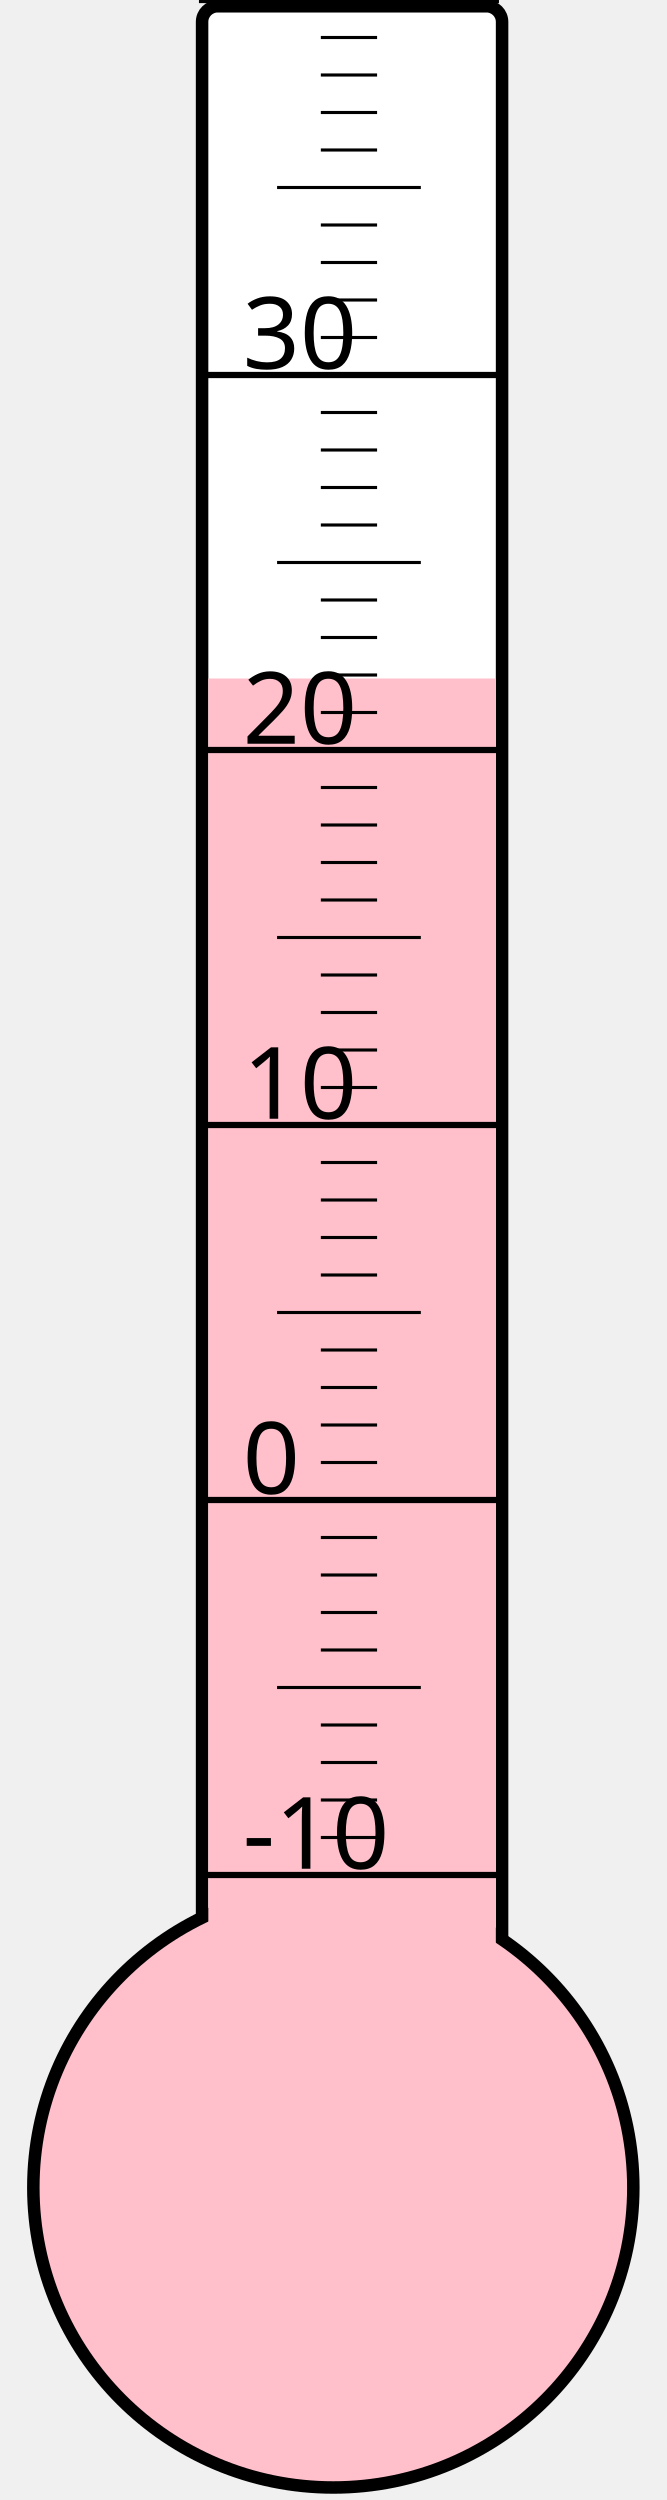
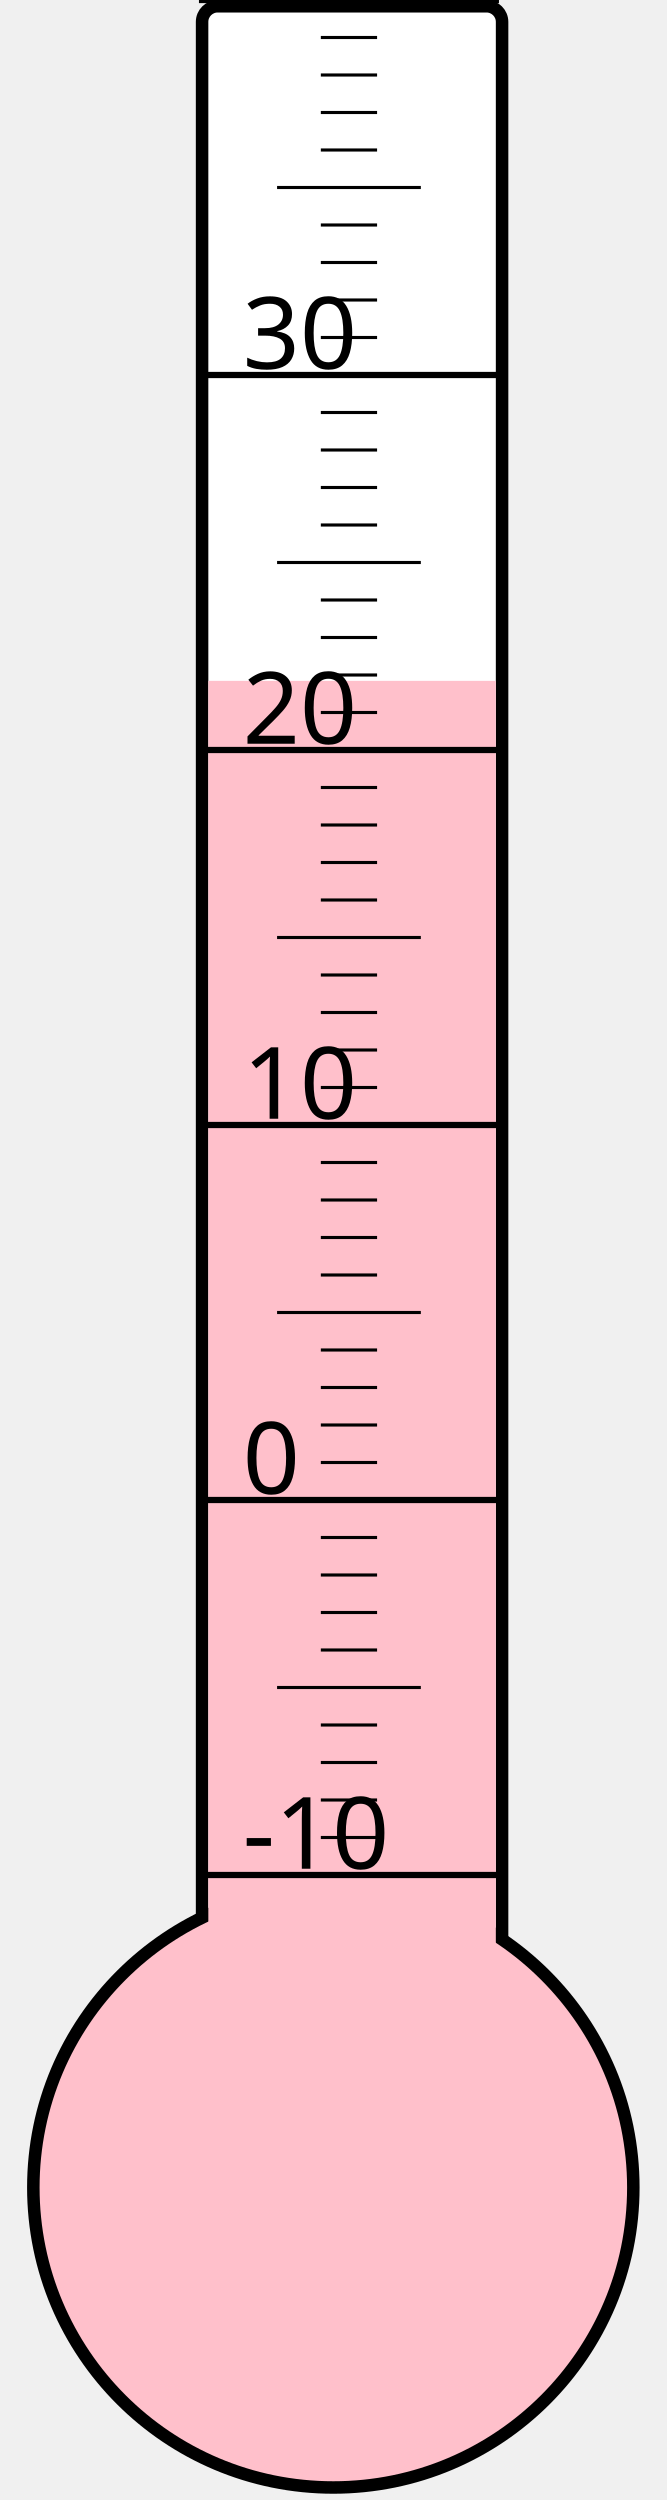
<svg xmlns="http://www.w3.org/2000/svg" width="40px" height="150px" viewBox="0 0 200 800">
  <rect width="200" height="800" x="0" y="0" style="fill: #ffffeb; fill-opacity: 0;" />
  <rect width="96" height="680" x="58" y="2" rx="5" ry="5" style="fill: white; fill-opacity: 1; stroke: black; stroke-width: 4;" />
  <circle cx="100" cy="700" r="96" style="fill: pink; stroke: black; stroke-width: 4;" />
-   <rect width="92" height="482.875" x="60" y="217.125" style="fill: pink; fill-opacity: 1; stroke-width: 0;" />
+   <rect width="92" height="482.125" x="60" y="217.875" style="fill: pink; fill-opacity: 1; stroke-width: 0;" />
  <text x="71" y="598" style="font-family: sans-serif; font-size: 24pt;">-10</text>
  <text x="71" y="478" style="font-family: sans-serif; font-size: 24pt;">0</text>
  <text x="71" y="358" style="font-family: sans-serif; font-size: 24pt;">10</text>
  <text x="71" y="238" style="font-family: sans-serif; font-size: 24pt;">20</text>
  <text x="71" y="118" style="font-family: sans-serif; font-size: 24pt;">30</text>
  <g style="stroke: black;">
    <line x1="57" y1="600" x2="153" y2="600" style="stroke-width: 2;" />
    <line x1="96" y1="588" x2="114" y2="588" style="stroke-width: 1;" />
    <line x1="96" y1="576" x2="114" y2="576" style="stroke-width: 1;" />
    <line x1="96" y1="564" x2="114" y2="564" style="stroke-width: 1;" />
    <line x1="96" y1="552" x2="114" y2="552" style="stroke-width: 1;" />
    <line x1="82" y1="540" x2="128" y2="540" style="stroke-width: 1;" />
    <line x1="96" y1="528" x2="114" y2="528" style="stroke-width: 1;" />
    <line x1="96" y1="516" x2="114" y2="516" style="stroke-width: 1;" />
    <line x1="96" y1="504" x2="114" y2="504" style="stroke-width: 1;" />
    <line x1="96" y1="492" x2="114" y2="492" style="stroke-width: 1;" />
    <line x1="57" y1="480" x2="153" y2="480" style="stroke-width: 2;" />
    <line x1="96" y1="468" x2="114" y2="468" style="stroke-width: 1;" />
    <line x1="96" y1="456" x2="114" y2="456" style="stroke-width: 1;" />
    <line x1="96" y1="444" x2="114" y2="444" style="stroke-width: 1;" />
    <line x1="96" y1="432" x2="114" y2="432" style="stroke-width: 1;" />
    <line x1="82" y1="420" x2="128" y2="420" style="stroke-width: 1;" />
    <line x1="96" y1="408" x2="114" y2="408" style="stroke-width: 1;" />
    <line x1="96" y1="396" x2="114" y2="396" style="stroke-width: 1;" />
    <line x1="96" y1="384" x2="114" y2="384" style="stroke-width: 1;" />
    <line x1="96" y1="372" x2="114" y2="372" style="stroke-width: 1;" />
    <line x1="57" y1="360" x2="153" y2="360" style="stroke-width: 2;" />
    <line x1="96" y1="348" x2="114" y2="348" style="stroke-width: 1;" />
    <line x1="96" y1="336" x2="114" y2="336" style="stroke-width: 1;" />
    <line x1="96" y1="324" x2="114" y2="324" style="stroke-width: 1;" />
    <line x1="96" y1="312" x2="114" y2="312" style="stroke-width: 1;" />
    <line x1="82" y1="300" x2="128" y2="300" style="stroke-width: 1;" />
    <line x1="96" y1="288" x2="114" y2="288" style="stroke-width: 1;" />
    <line x1="96" y1="276" x2="114" y2="276" style="stroke-width: 1;" />
    <line x1="96" y1="264" x2="114" y2="264" style="stroke-width: 1;" />
    <line x1="96" y1="252" x2="114" y2="252" style="stroke-width: 1;" />
    <line x1="57" y1="240" x2="153" y2="240" style="stroke-width: 2;" />
    <line x1="96" y1="228" x2="114" y2="228" style="stroke-width: 1;" />
    <line x1="96" y1="216" x2="114" y2="216" style="stroke-width: 1;" />
    <line x1="96" y1="204" x2="114" y2="204" style="stroke-width: 1;" />
    <line x1="96" y1="192" x2="114" y2="192" style="stroke-width: 1;" />
    <line x1="82" y1="180" x2="128" y2="180" style="stroke-width: 1;" />
    <line x1="96" y1="168" x2="114" y2="168" style="stroke-width: 1;" />
    <line x1="96" y1="156" x2="114" y2="156" style="stroke-width: 1;" />
    <line x1="96" y1="144" x2="114" y2="144" style="stroke-width: 1;" />
    <line x1="96" y1="132" x2="114" y2="132" style="stroke-width: 1;" />
    <line x1="57" y1="120" x2="153" y2="120" style="stroke-width: 2;" />
    <line x1="96" y1="108" x2="114" y2="108" style="stroke-width: 1;" />
    <line x1="96" y1="96" x2="114" y2="96" style="stroke-width: 1;" />
    <line x1="96" y1="84" x2="114" y2="84" style="stroke-width: 1;" />
    <line x1="96" y1="72" x2="114" y2="72" style="stroke-width: 1;" />
    <line x1="82" y1="60" x2="128" y2="60" style="stroke-width: 1;" />
    <line x1="96" y1="48" x2="114" y2="48" style="stroke-width: 1;" />
    <line x1="96" y1="36" x2="114" y2="36" style="stroke-width: 1;" />
    <line x1="96" y1="24" x2="114" y2="24" style="stroke-width: 1;" />
    <line x1="96" y1="12" x2="114" y2="12" style="stroke-width: 1;" />
    <line x1="57" y1="0" x2="153" y2="0" style="stroke-width: 2;" />
  </g>
</svg>
